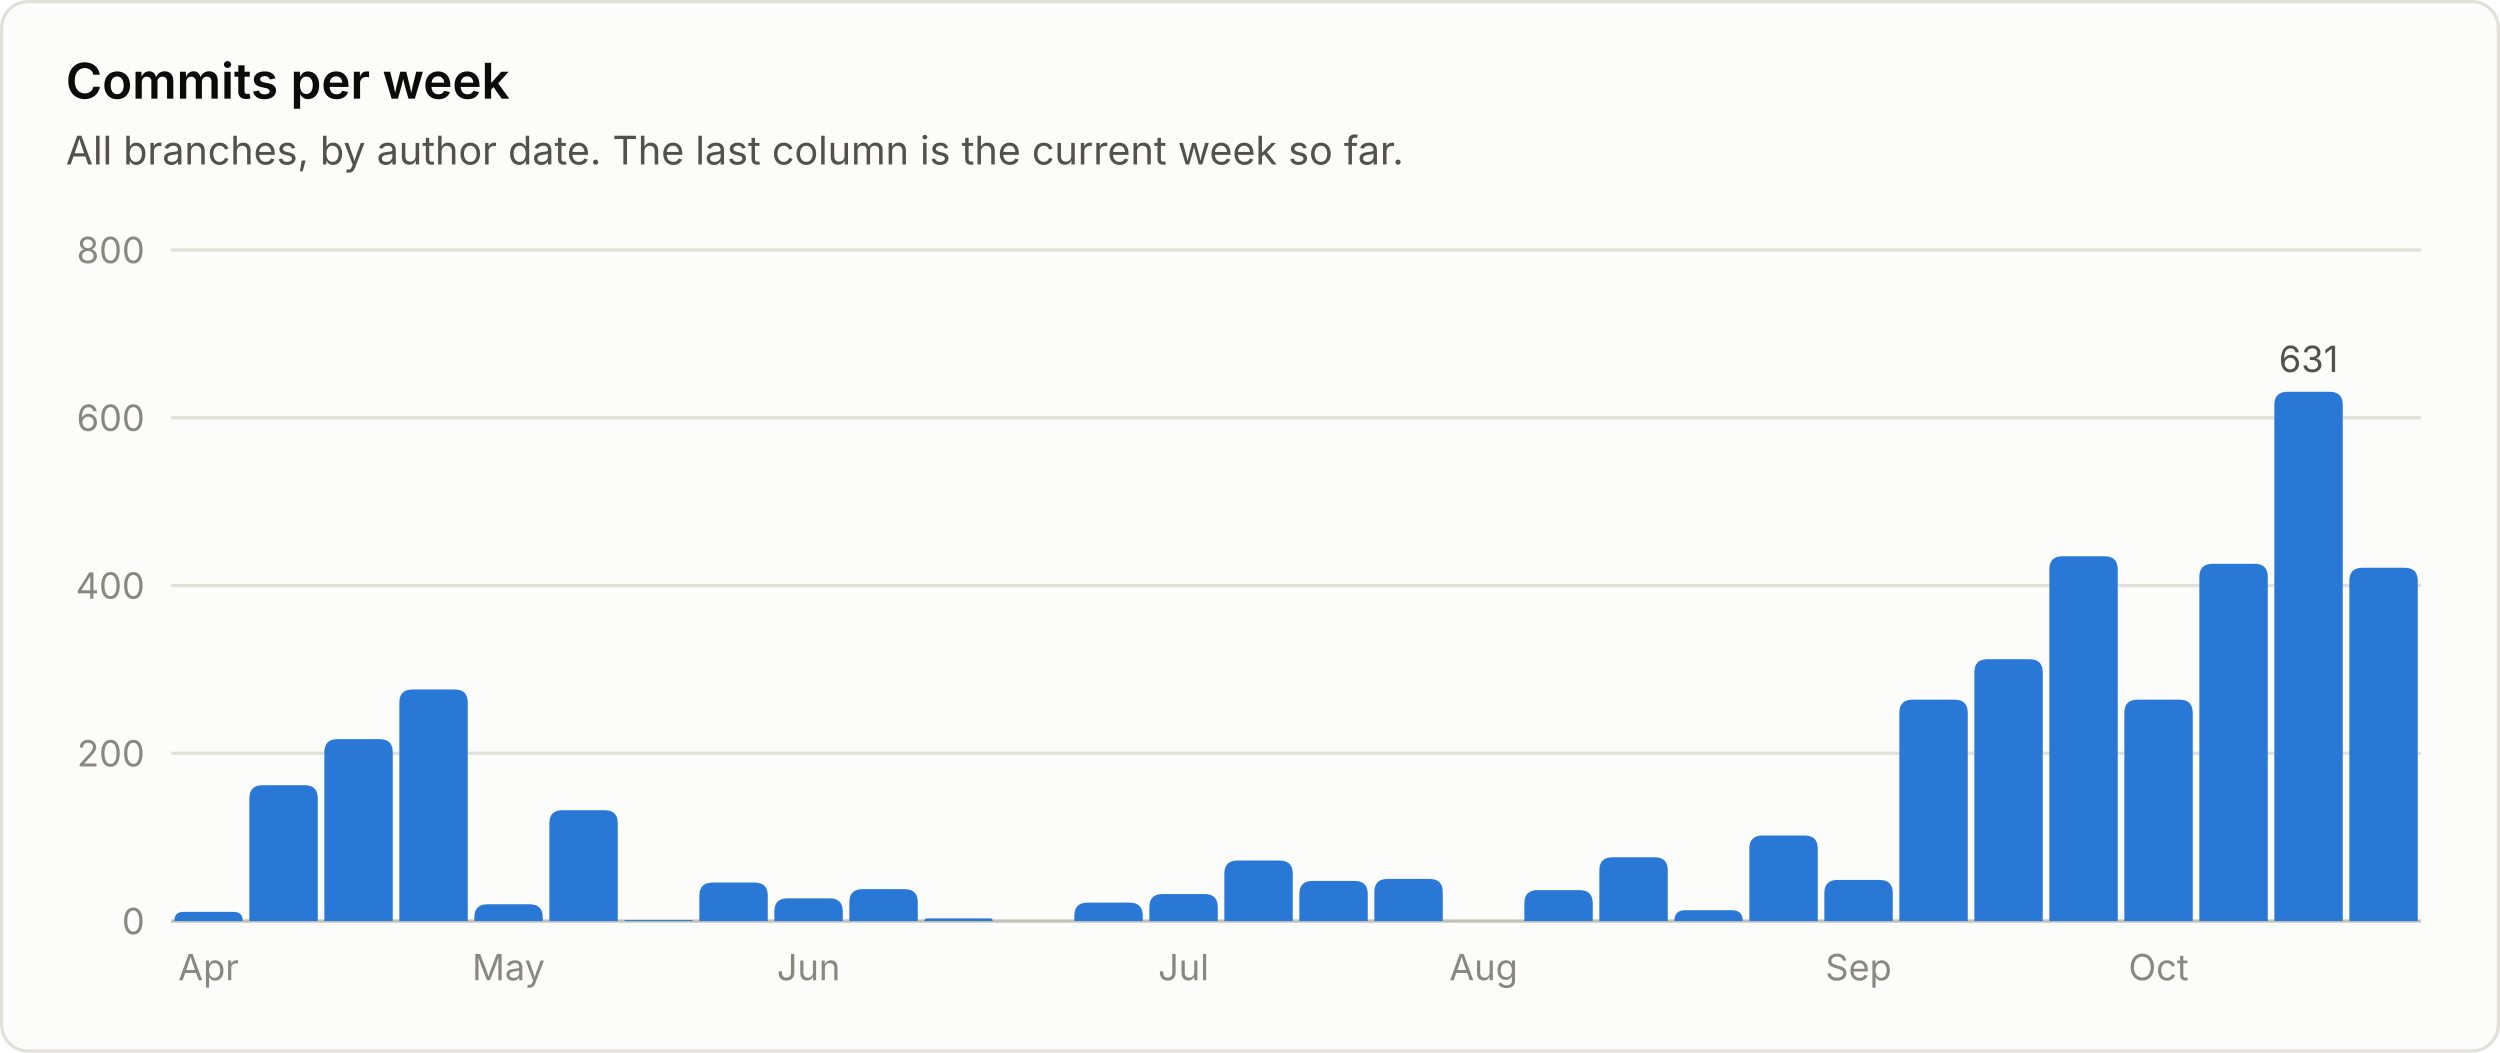
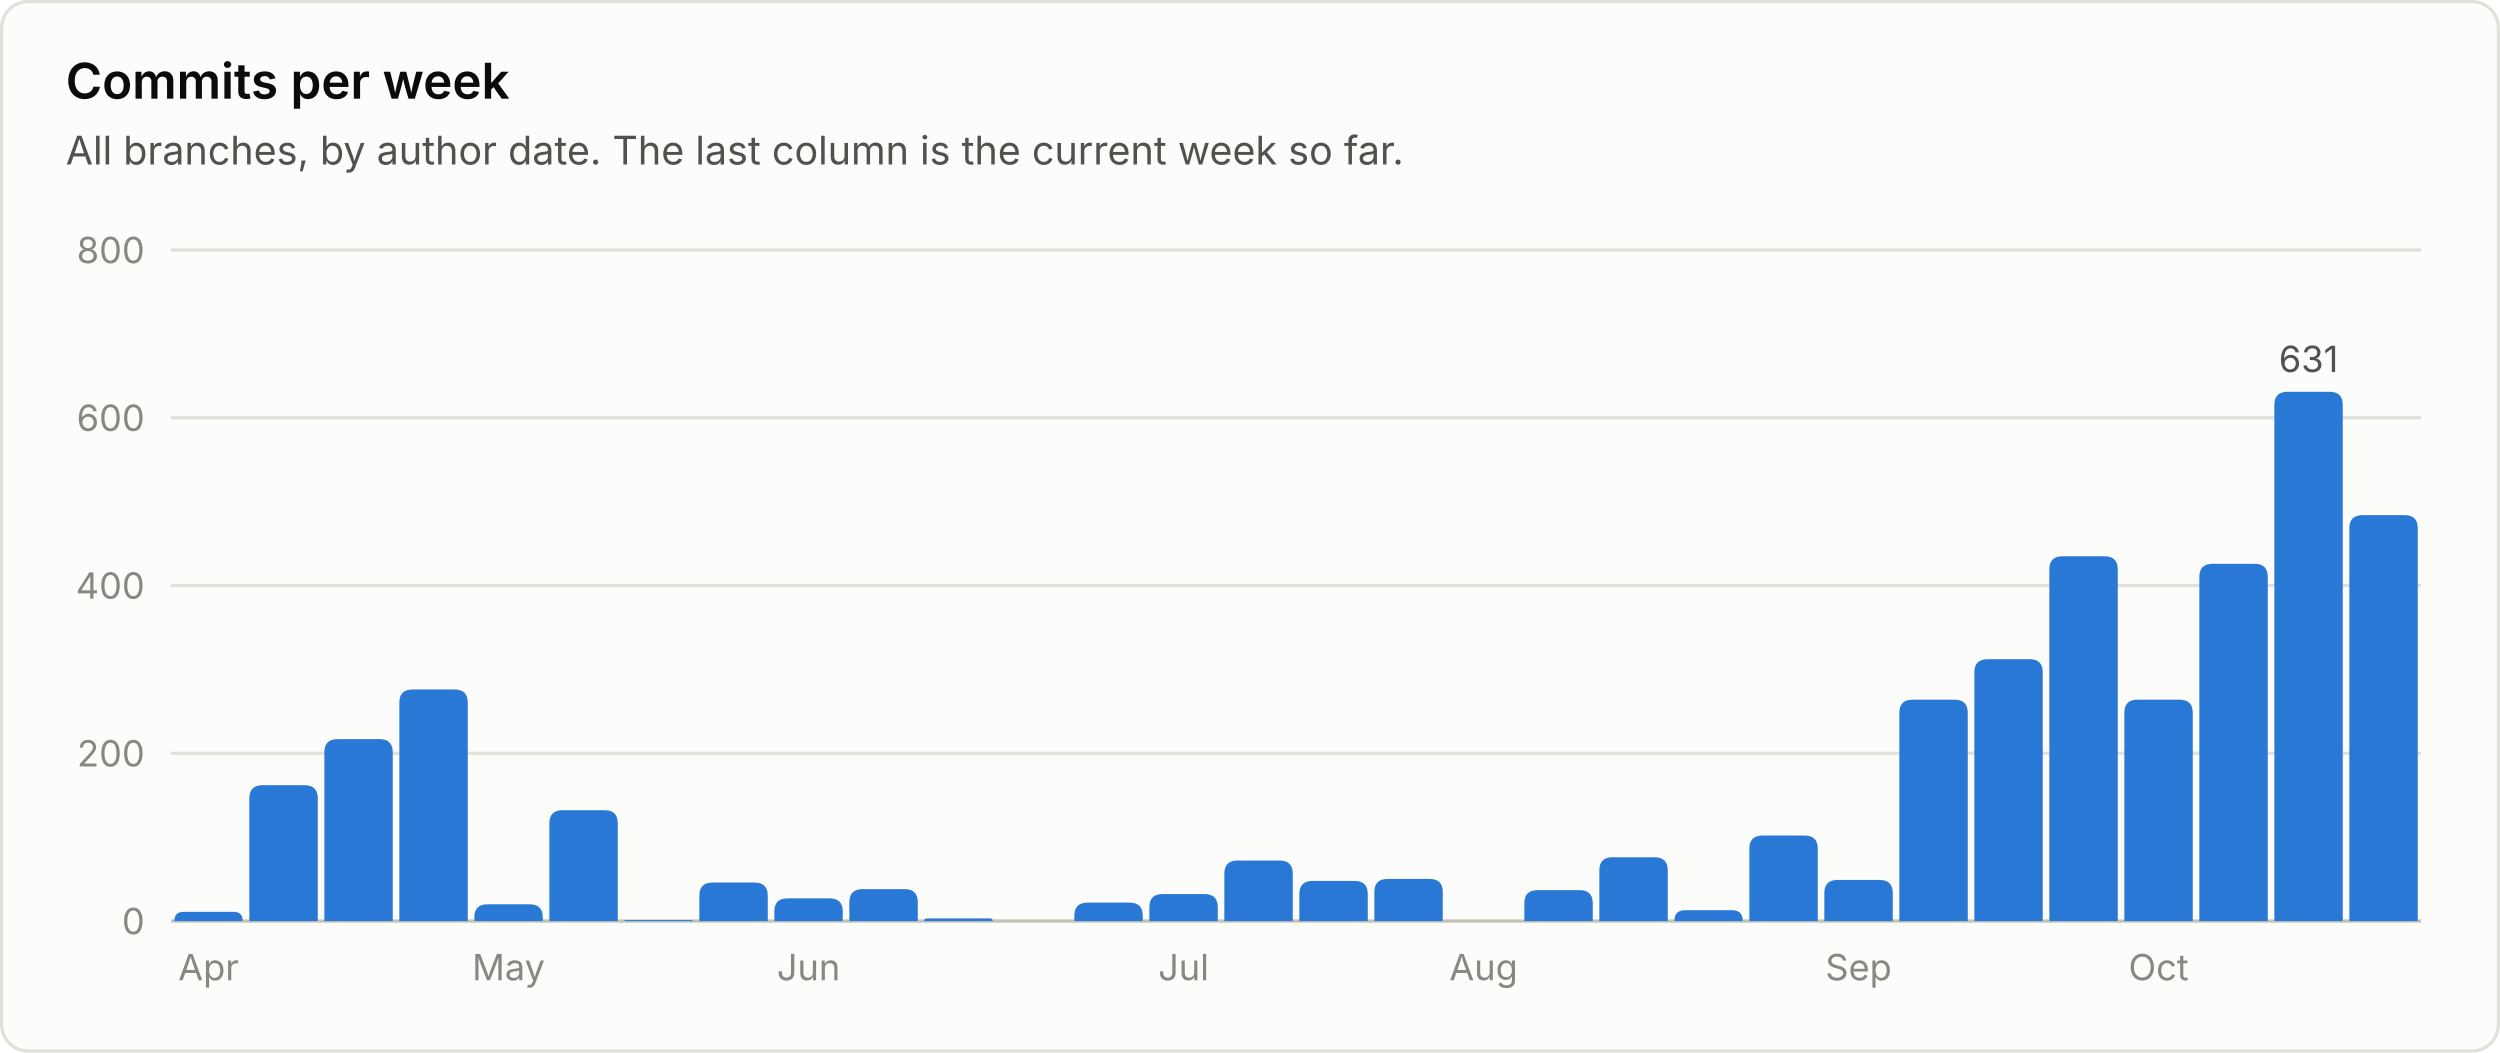
<svg xmlns="http://www.w3.org/2000/svg" viewBox="0 0 760 320" width="760" height="320" role="img" font-family="system-ui, -apple-system, 'Segoe UI', sans-serif">
  <rect x="0.5" y="0.5" width="759" height="319" rx="8" fill="#fcfcfb" stroke="#e1e0d9" />
  <text x="20.0" y="30.0" fill="#0b0b0b" font-size="15" font-weight="600" text-anchor="start">Commits per week</text>
  <text x="20.0" y="50.0" fill="#52514e" font-size="12" font-weight="400" text-anchor="start">All branches, by author date. The last column is the current week so far.</text>
  <line x1="52" y1="280.0" x2="736" y2="280.0" stroke="#c3c2b7" stroke-width="1" />
  <text x="44.0" y="284.0" fill="#898781" font-size="11" font-weight="400" text-anchor="end">0</text>
  <line x1="52" y1="229.0" x2="736" y2="229.0" stroke="#e1e0d9" stroke-width="1" />
  <text x="44.0" y="233.0" fill="#898781" font-size="11" font-weight="400" text-anchor="end">200</text>
  <line x1="52" y1="178.0" x2="736" y2="178.0" stroke="#e1e0d9" stroke-width="1" />
  <text x="44.0" y="182.0" fill="#898781" font-size="11" font-weight="400" text-anchor="end">400</text>
  <line x1="52" y1="127.0" x2="736" y2="127.0" stroke="#e1e0d9" stroke-width="1" />
  <text x="44.0" y="131.0" fill="#898781" font-size="11" font-weight="400" text-anchor="end">600</text>
  <line x1="52" y1="76.0" x2="736" y2="76.0" stroke="#e1e0d9" stroke-width="1" />
  <text x="44.0" y="80.0" fill="#898781" font-size="11" font-weight="400" text-anchor="end">800</text>
  <path d="M53.0 280.0 V280.0 Q53.0 277.2 55.8 277.2 H71.0 Q73.8 277.2 73.8 280.0 V280.0 Z" fill="#2a78d6" />
  <text x="63.4" y="298.0" fill="#898781" font-size="11" font-weight="400" text-anchor="middle">Apr</text>
  <path d="M75.8 280.0 V242.7 Q75.8 238.7 79.8 238.7 H92.6 Q96.6 238.7 96.6 242.7 V280.0 Z" fill="#2a78d6" />
  <path d="M98.6 280.0 V228.7 Q98.6 224.7 102.6 224.7 H115.4 Q119.4 224.7 119.4 228.7 V280.0 Z" fill="#2a78d6" />
  <path d="M121.4 280.0 V213.6 Q121.4 209.6 125.4 209.6 H138.2 Q142.2 209.6 142.2 213.6 V280.0 Z" fill="#2a78d6" />
  <path d="M144.2 280.0 V278.9 Q144.2 274.9 148.2 274.9 H161.0 Q165.0 274.9 165.0 278.9 V280.0 Z" fill="#2a78d6" />
  <text x="154.6" y="298.0" fill="#898781" font-size="11" font-weight="400" text-anchor="middle">May</text>
  <path d="M167.0 280.0 V250.3 Q167.0 246.3 171.0 246.3 H183.8 Q187.8 246.3 187.8 250.3 V280.0 Z" fill="#2a78d6" />
  <path d="M189.8 280.0 V280.0 Q189.8 279.7 190.1 279.7 H210.3 Q210.6 279.7 210.6 280.0 V280.0 Z" fill="#2a78d6" />
  <path d="M212.6 280.0 V272.3 Q212.6 268.3 216.6 268.3 H229.4 Q233.4 268.3 233.4 272.3 V280.0 Z" fill="#2a78d6" />
  <path d="M235.4 280.0 V277.1 Q235.4 273.1 239.4 273.1 H252.2 Q256.2 273.1 256.2 277.1 V280.0 Z" fill="#2a78d6" />
  <text x="245.8" y="298.0" fill="#898781" font-size="11" font-weight="400" text-anchor="middle">Jun</text>
  <path d="M258.2 280.0 V274.3 Q258.2 270.3 262.2 270.3 H275.0 Q279.0 270.3 279.0 274.3 V280.0 Z" fill="#2a78d6" />
  <path d="M281.0 280.0 V280.0 Q281.0 279.2 281.8 279.2 H301.0 Q301.8 279.2 301.8 280.0 V280.0 Z" fill="#2a78d6" />
  <path d="M326.6 280.0 V278.4 Q326.6 274.4 330.6 274.4 H343.4 Q347.4 274.4 347.4 278.4 V280.0 Z" fill="#2a78d6" />
  <path d="M349.4 280.0 V275.8 Q349.4 271.8 353.4 271.8 H366.2 Q370.2 271.8 370.2 275.8 V280.0 Z" fill="#2a78d6" />
  <text x="359.8" y="298.0" fill="#898781" font-size="11" font-weight="400" text-anchor="middle">Jul</text>
  <path d="M372.2 280.0 V265.6 Q372.2 261.6 376.2 261.6 H389.0 Q393.0 261.6 393.0 265.6 V280.0 Z" fill="#2a78d6" />
  <path d="M395.0 280.0 V271.8 Q395.0 267.8 399.0 267.8 H411.8 Q415.8 267.8 415.8 271.8 V280.0 Z" fill="#2a78d6" />
  <path d="M417.8 280.0 V271.2 Q417.8 267.2 421.8 267.2 H434.6 Q438.6 267.2 438.6 271.2 V280.0 Z" fill="#2a78d6" />
  <text x="451.0" y="298.0" fill="#898781" font-size="11" font-weight="400" text-anchor="middle">Aug</text>
  <path d="M463.4 280.0 V274.6 Q463.4 270.6 467.4 270.6 H480.2 Q484.2 270.6 484.2 274.6 V280.0 Z" fill="#2a78d6" />
  <path d="M486.2 280.0 V264.6 Q486.2 260.6 490.2 260.6 H503.0 Q507.0 260.6 507.0 264.6 V280.0 Z" fill="#2a78d6" />
  <path d="M509.0 280.0 V280.0 Q509.0 276.7 512.3 276.7 H526.5 Q529.8 276.7 529.8 280.0 V280.0 Z" fill="#2a78d6" />
  <path d="M531.8 280.0 V258.0 Q531.8 254.0 535.8 254.0 H548.6 Q552.6 254.0 552.6 258.0 V280.0 Z" fill="#2a78d6" />
  <path d="M554.6 280.0 V271.5 Q554.6 267.5 558.6 267.5 H571.4 Q575.4 267.5 575.4 271.5 V280.0 Z" fill="#2a78d6" />
  <text x="565.0" y="298.0" fill="#898781" font-size="11" font-weight="400" text-anchor="middle">Sep</text>
  <path d="M577.4 280.0 V216.7 Q577.4 212.7 581.4 212.7 H594.2 Q598.2 212.7 598.2 216.7 V280.0 Z" fill="#2a78d6" />
  <path d="M600.2 280.0 V204.4 Q600.2 200.4 604.2 200.4 H617.0 Q621.0 200.4 621.0 204.4 V280.0 Z" fill="#2a78d6" />
  <path d="M623.0 280.0 V173.1 Q623.0 169.1 627.0 169.1 H639.8 Q643.8 169.1 643.8 173.1 V280.0 Z" fill="#2a78d6" />
  <path d="M645.8 280.0 V216.7 Q645.8 212.7 649.8 212.7 H662.6 Q666.6 212.7 666.6 216.7 V280.0 Z" fill="#2a78d6" />
  <text x="656.2" y="298.0" fill="#898781" font-size="11" font-weight="400" text-anchor="middle">Oct</text>
  <path d="M668.6 280.0 V175.4 Q668.6 171.4 672.6 171.4 H685.4 Q689.4 171.4 689.4 175.4 V280.0 Z" fill="#2a78d6" />
  <path d="M691.4 280.0 V123.1 Q691.4 119.1 695.4 119.1 H708.2 Q712.2 119.1 712.2 123.1 V280.0 Z" fill="#2a78d6" />
  <text x="701.8" y="113.1" fill="#52514e" font-size="11" font-weight="400" text-anchor="middle">631</text>
-   <path d="M714.2 280.0 V176.6 Q714.2 172.6 718.2 172.6 H731.0 Q735.0 172.6 735.0 176.6 V280.0 Z" fill="#2a78d6" />
+   <path d="M714.2 280.0 V160.6 Q714.2 156.6 718.2 156.6 H731.0 Q735.0 156.6 735.0 160.6 V280.0 Z" fill="#2a78d6" />
</svg>
